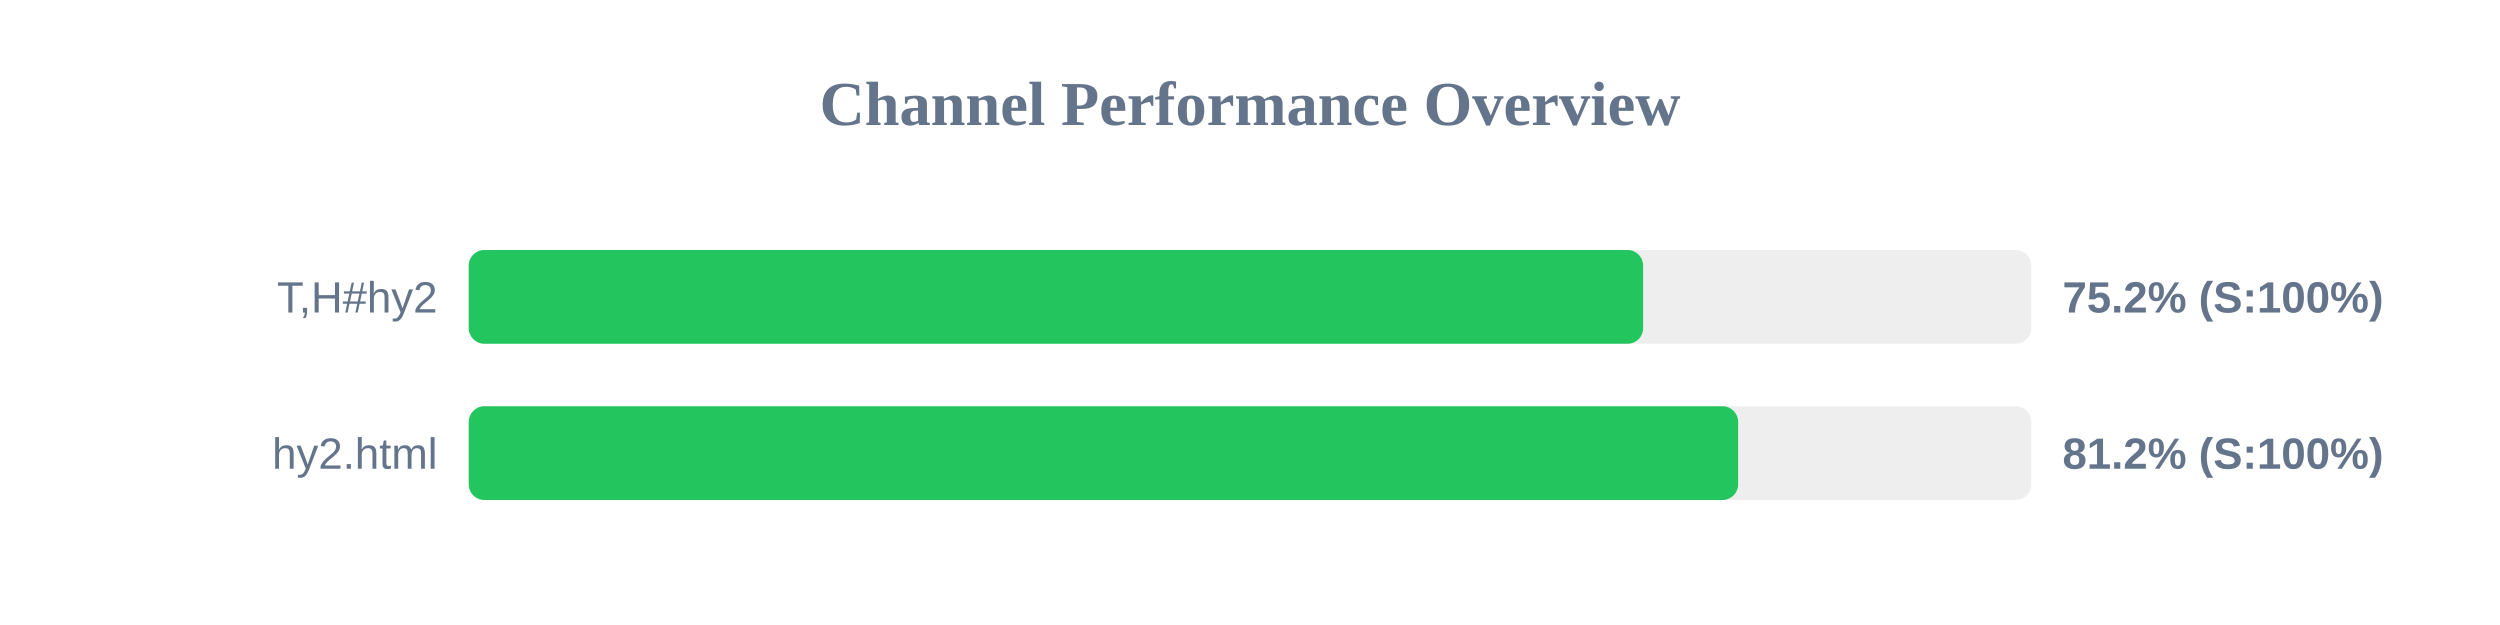
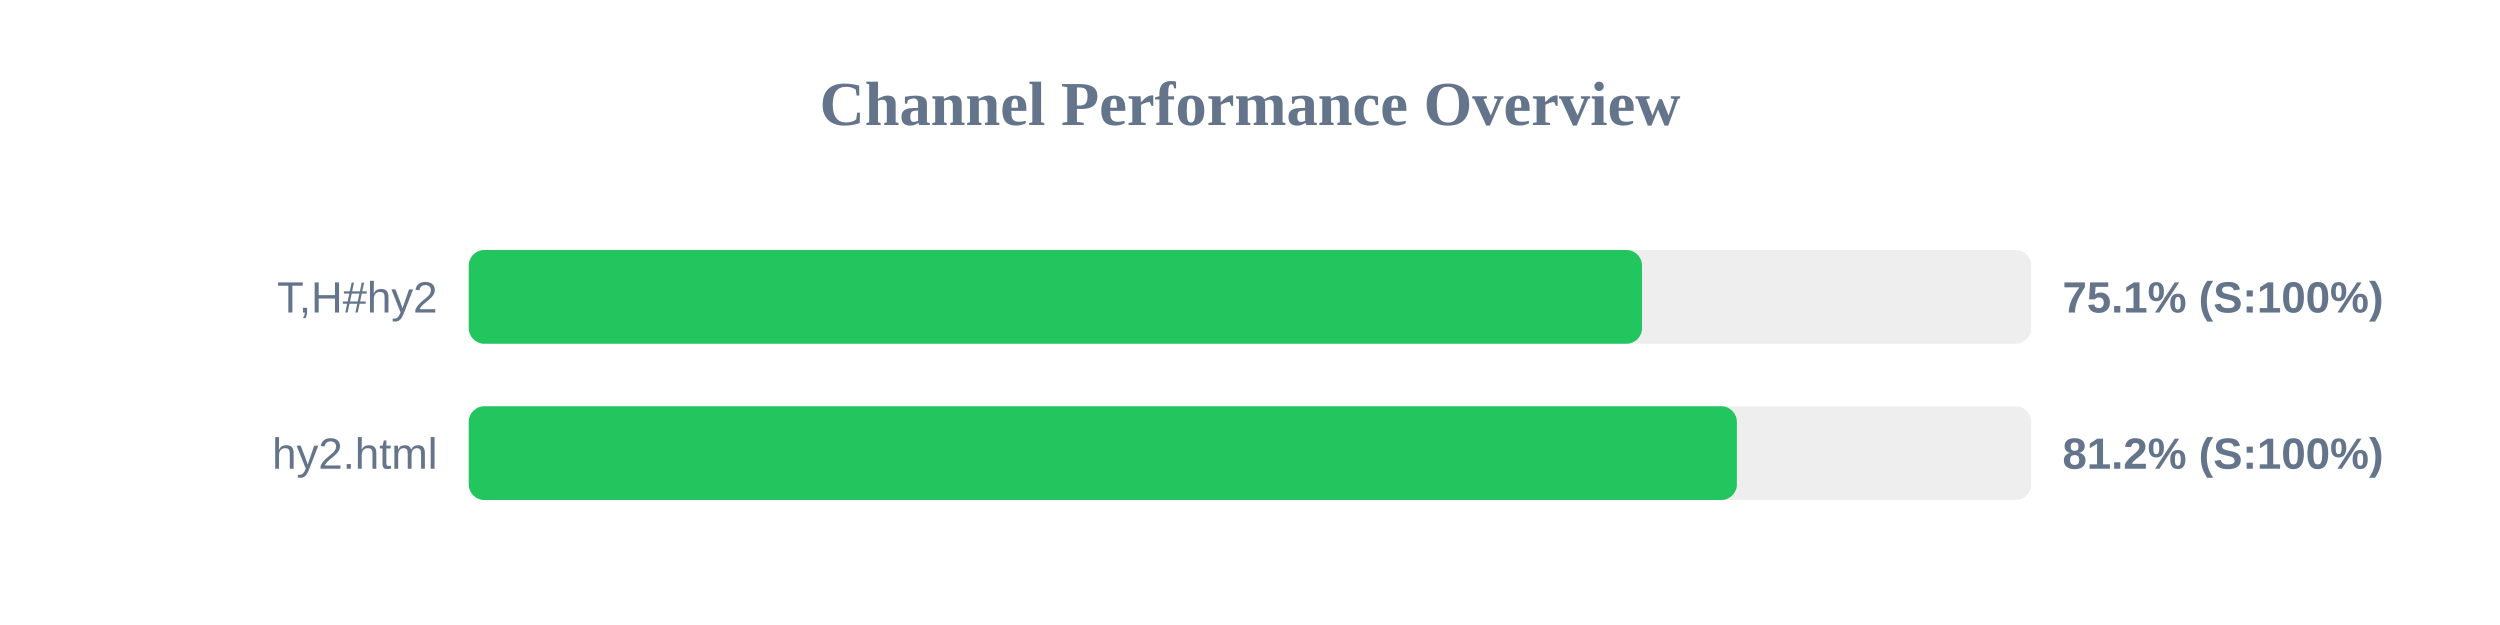
<svg xmlns="http://www.w3.org/2000/svg" width="800" height="200" version="1.1">
  <style>
        .row { font: 14px Arial; fill: #64748b; }
        .score { font: bold 14px Arial; fill: #64748b; }
    </style>
  <text x="400" y="40" text-anchor="middle" font-size="20px" font-weight="bold" fill="#64748b">Channel Performance Overview</text>
  <rect x="150" y="80" width="500" height="30" fill="#eee" rx="5" />
-   <rect x="150" y="80" width="375.8" height="30" fill="#22c55e" rx="5" />
+   <rect x="150" y="80" width="375.45" height="30" fill="#22c55e" rx="5" />
  <text x="140" y="100" text-anchor="end" class="row">T,H#hy2</text>
-   <text x="660" y="100" text-anchor="start" class="score">75.2% (S:100%)</text>
+   <text x="660" y="100" text-anchor="start" class="score">75.1% (S:100%)</text>
  <rect x="150" y="130" width="500" height="30" fill="#eee" rx="5" />
-   <rect x="150" y="130" width="406.2" height="30" fill="#22c55e" rx="5" />
+   <rect x="150" y="130" width="405.8" height="30" fill="#22c55e" rx="5" />
  <text x="140" y="150" text-anchor="end" class="row">hy2.html</text>
  <text x="660" y="150" text-anchor="start" class="score">81.2% (S:100%)</text>
</svg>
